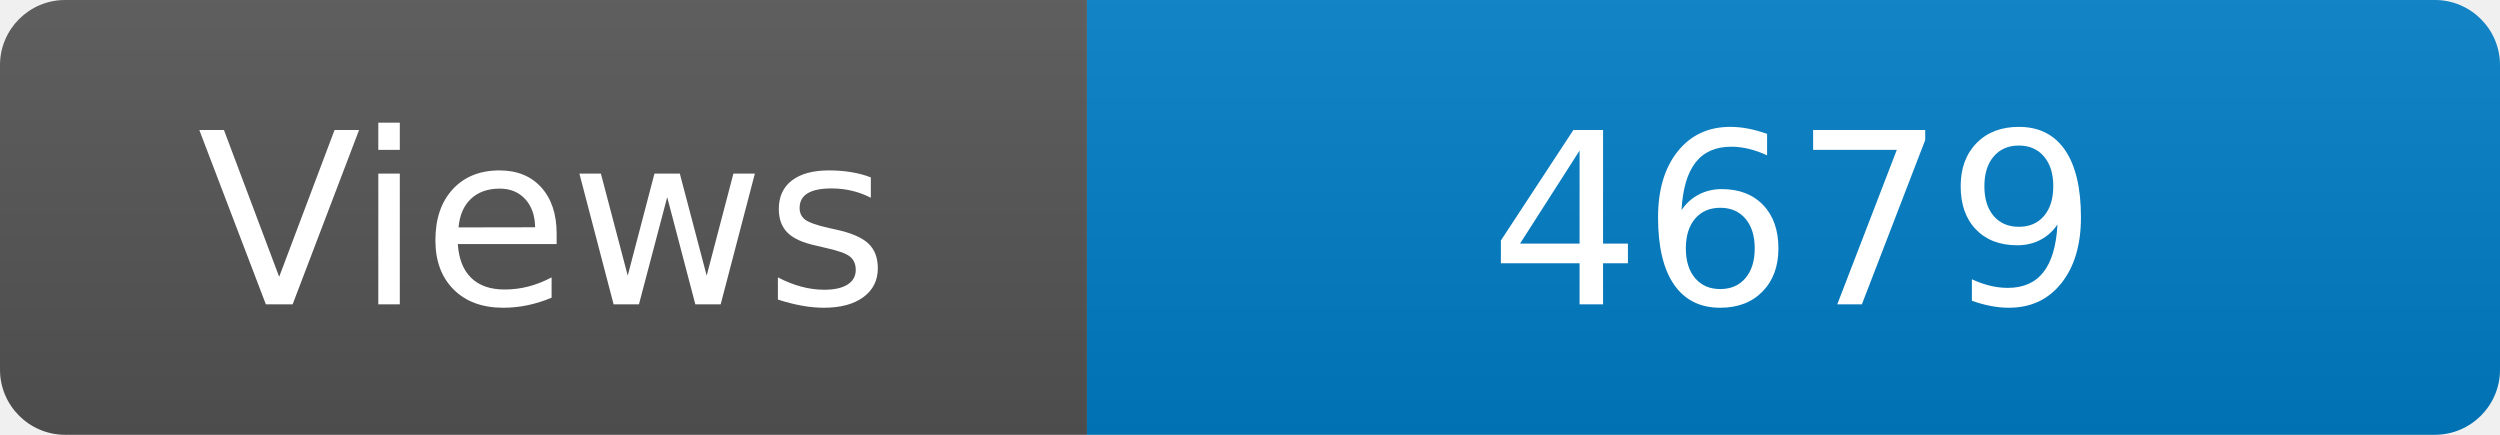
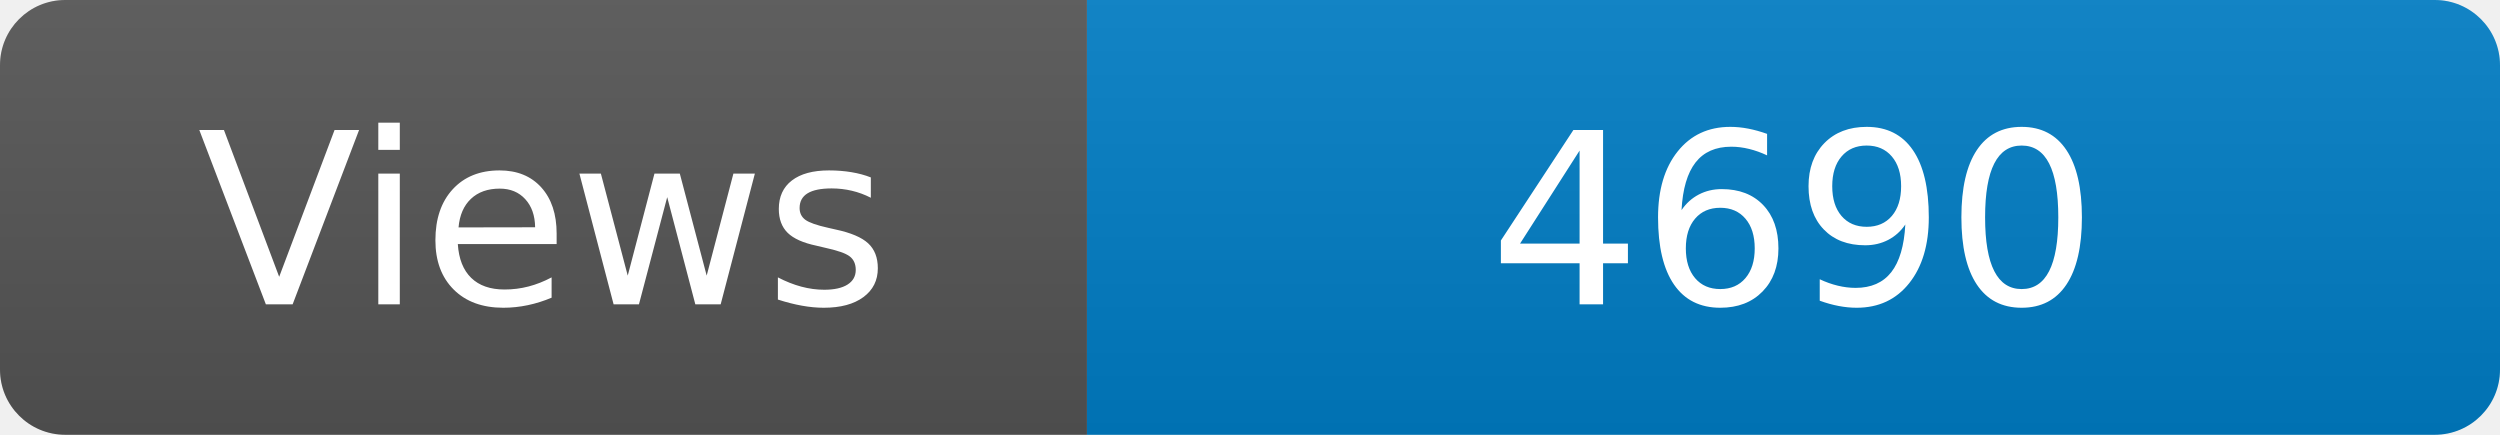
<svg xmlns="http://www.w3.org/2000/svg" width="115" height="20" role="img" aria-label="Maintained?: yes">
  <linearGradient id="s" x2="0" y2="100%">
    <stop offset="0" stop-color="#bbb" stop-opacity=".1" />
    <stop offset="1" stop-opacity=".1" />
  </linearGradient>
  <clipPath id="r">
    <rect width="115" height="20" rx="3" fill="#fff" />
  </clipPath>
  <g clip-path="url(#r)">
    <rect width="50" height="20" fill="#555" />
    <rect x="50" width="160" height="20" fill="#007ec6" />
    <rect width="115" height="20" fill="url(#s)" />
  </g>
  <g fill="#fff" text-anchor="middle" font-family="Verdana,Geneva,DejaVu Sans,sans-serif" font-size="110">
    <text x="250" y="140" transform="scale(.1)" fill="#fff">Views</text>
-     <text x="825" y="140" transform="scale(.1)" fill="#fff">4679</text>
+     <text x="825" y="140" transform="scale(.1)" fill="#fff">4690</text>
  </g>
</svg>
